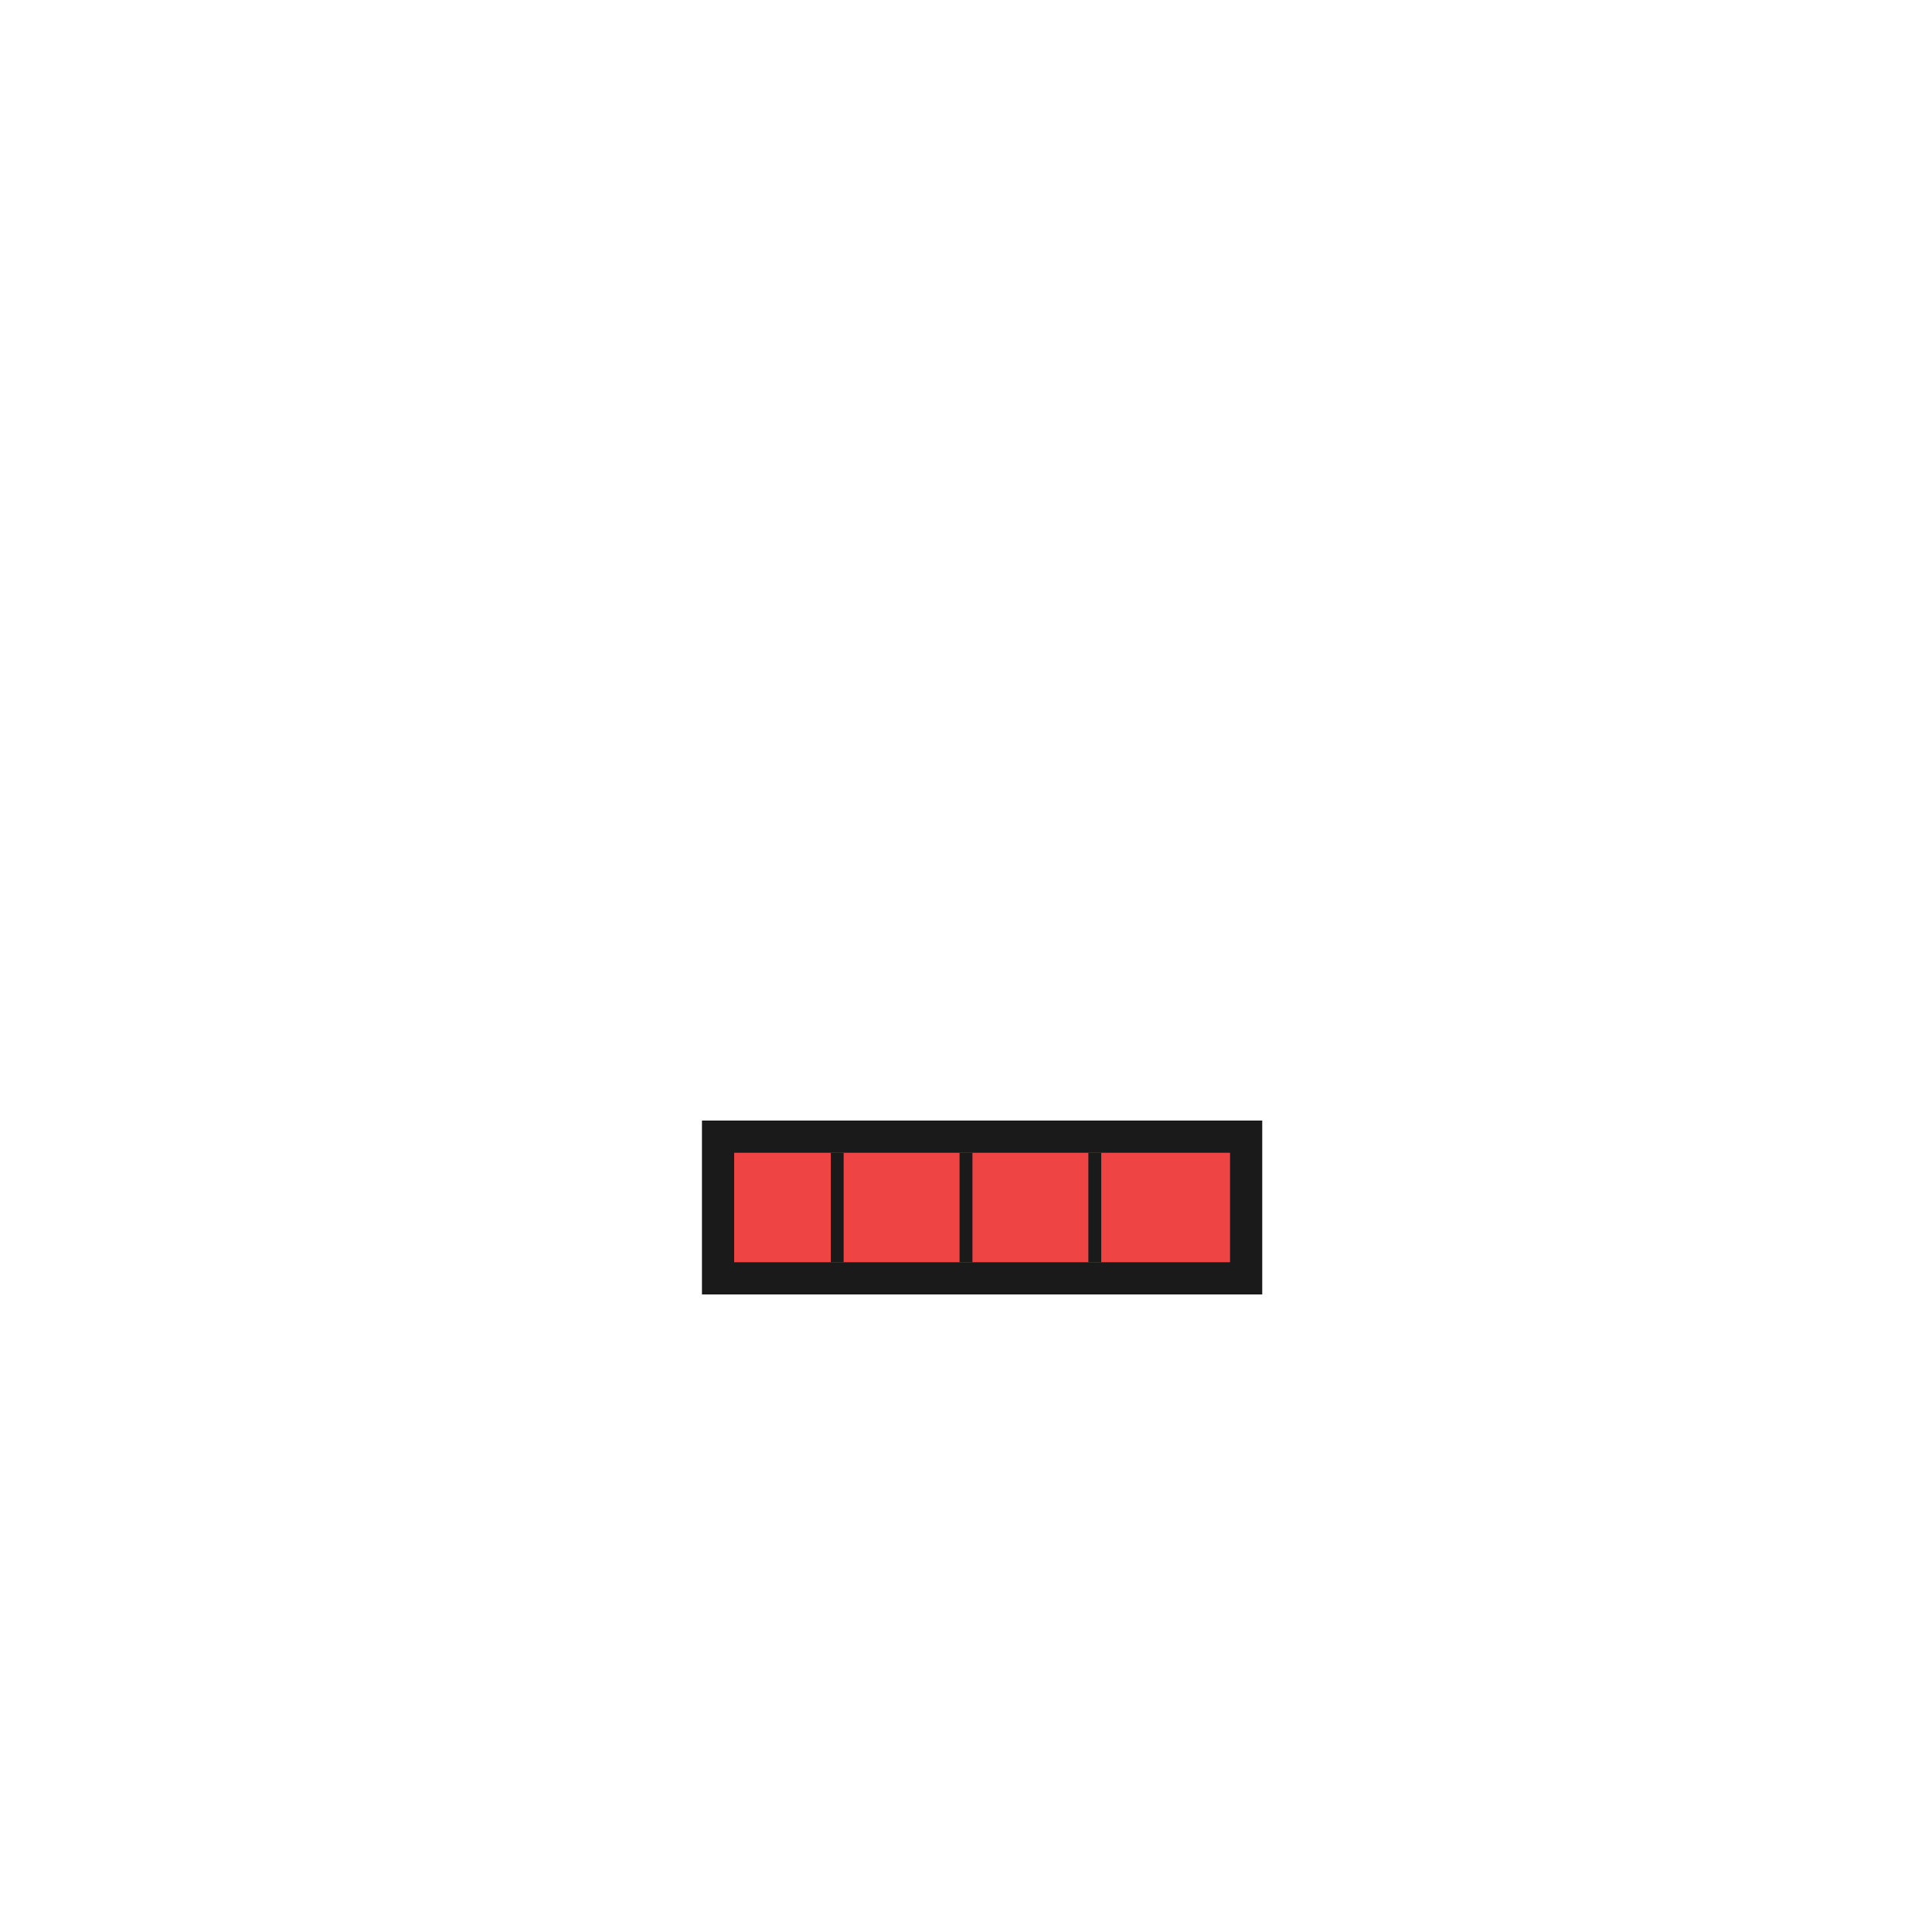
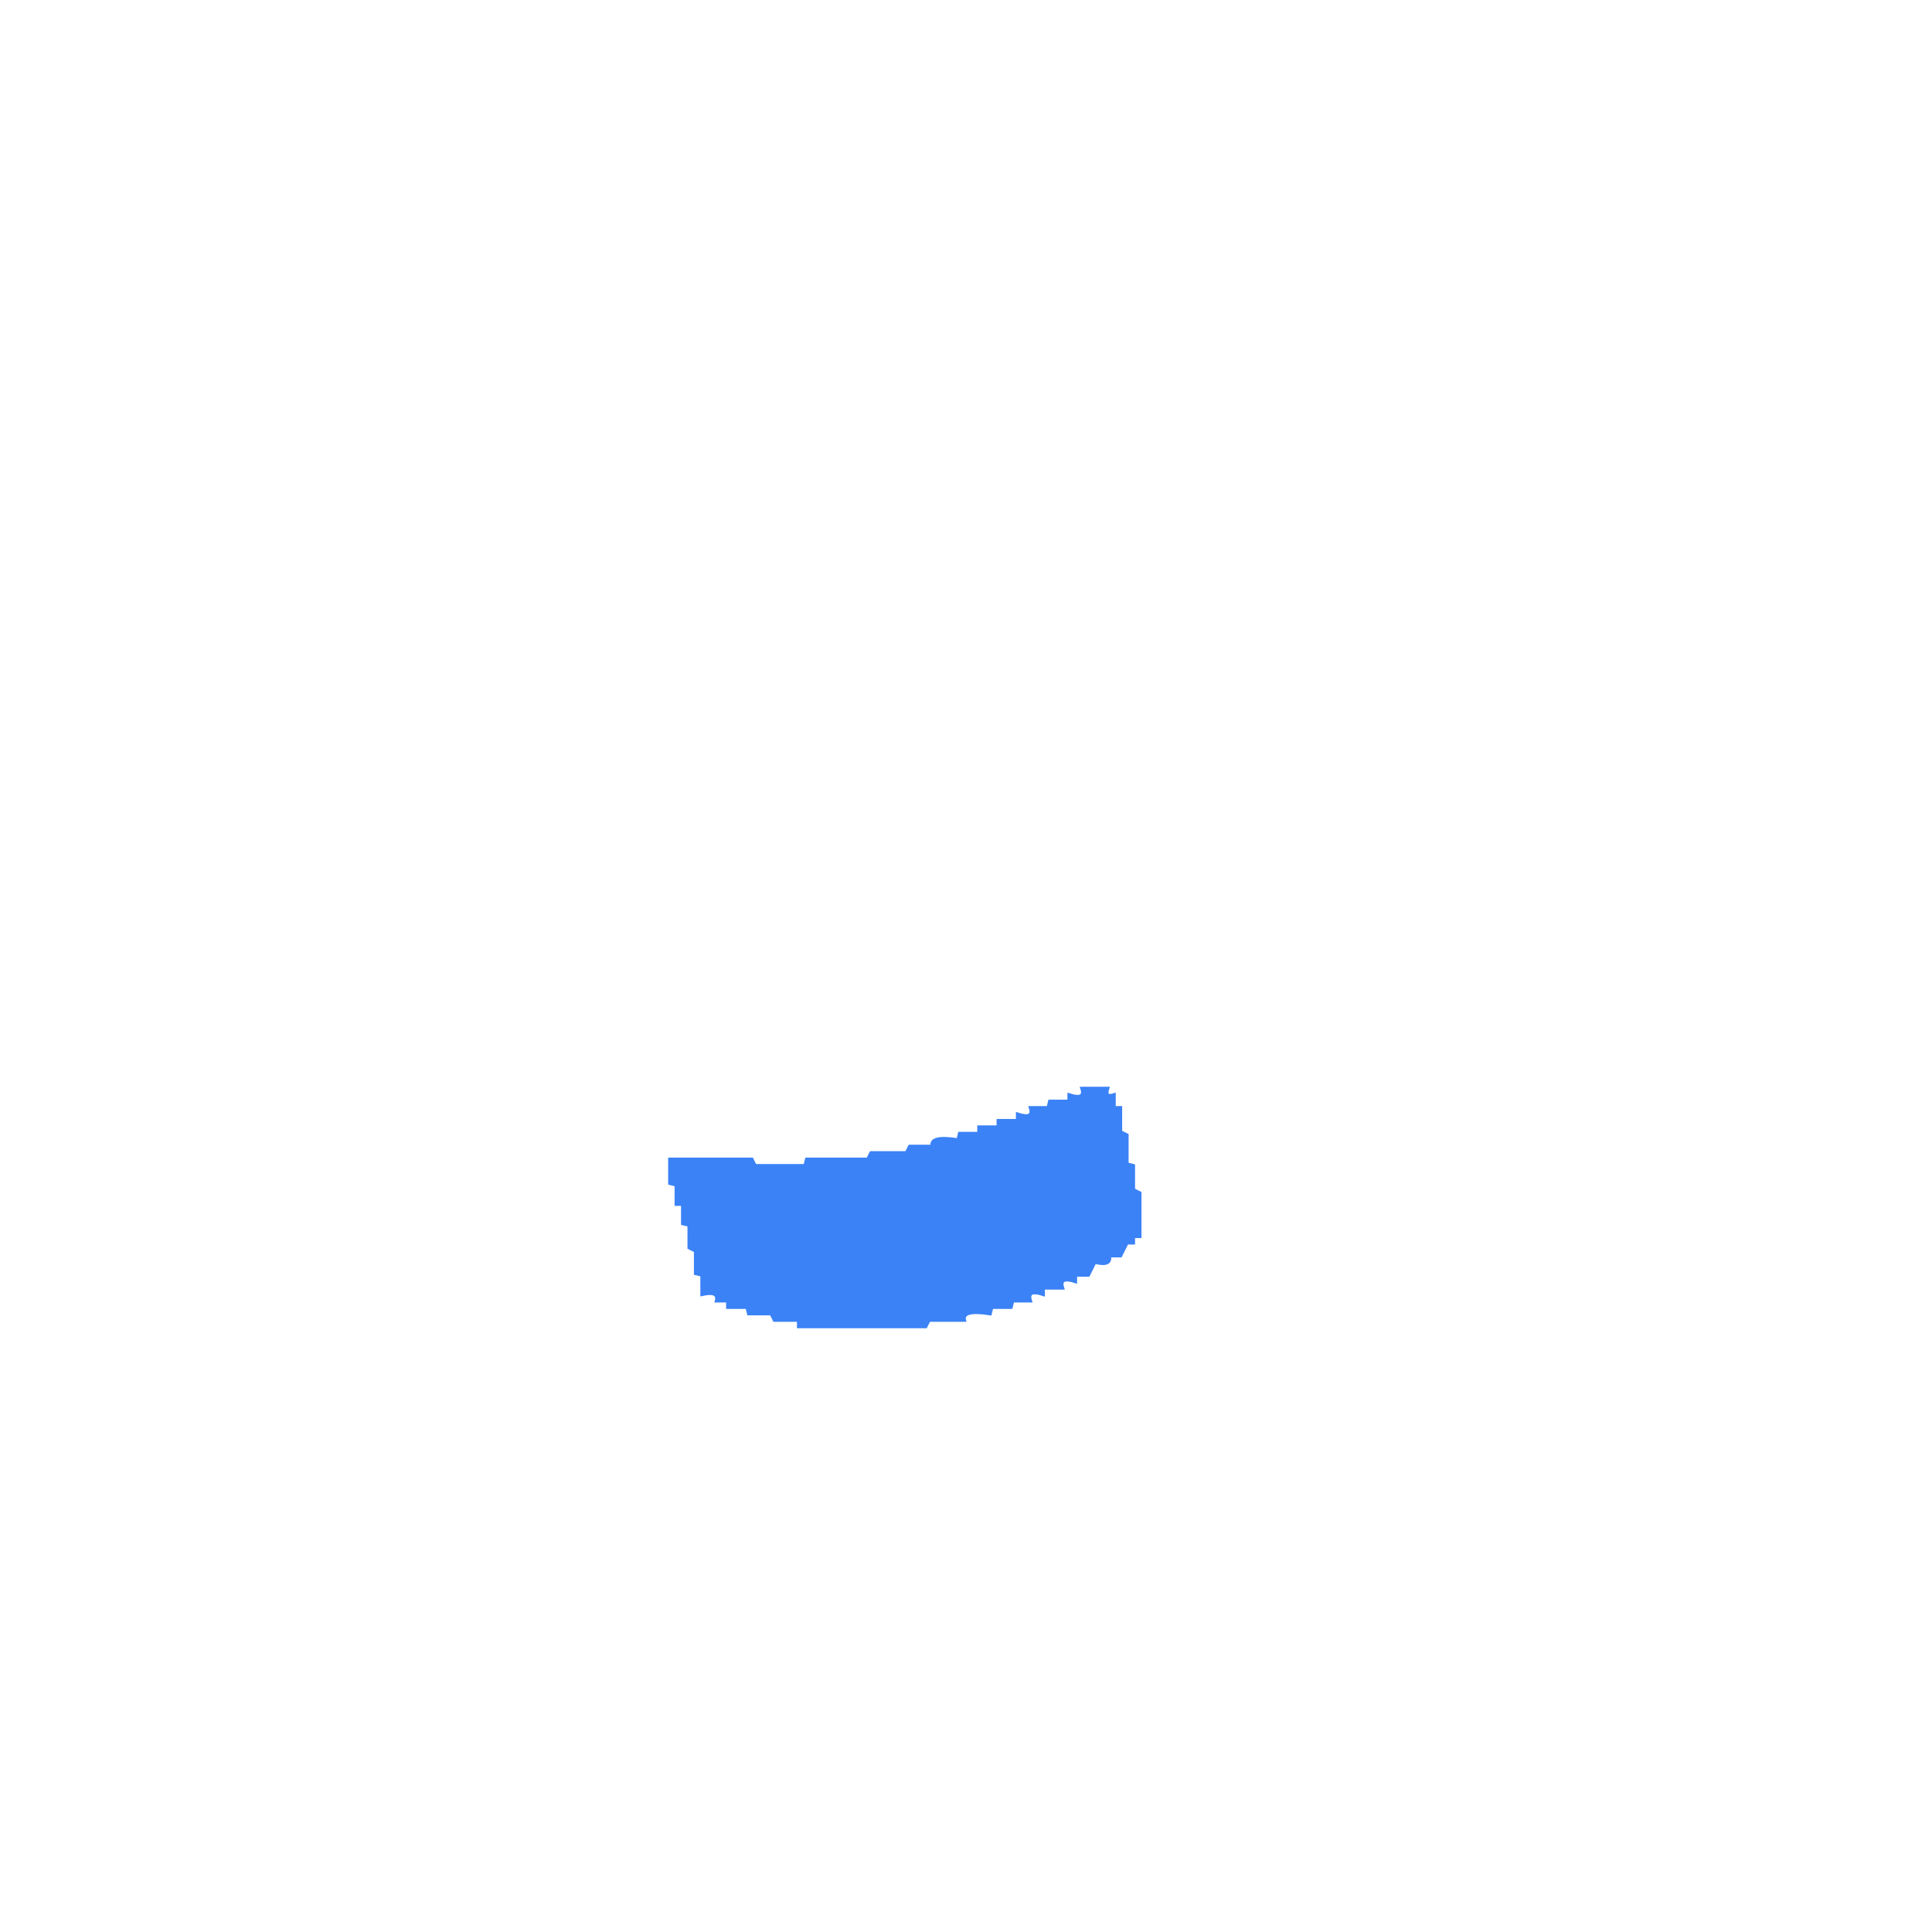
- <svg xmlns="http://www.w3.org/2000/svg" viewBox="0 0 300 300">
-   <g class="mouth">
-     <path fill="#1a1a1a" stroke="#1a1a1a" stroke-width="2" d="M 110 175 L 195 175 L 195 200 L 110 200 Z" />
-     <path fill="#ef4444" stroke="none" d="M 114 179 L 191 179 L 191 196 L 114 196 Z" />
-     <line fill="none" stroke="#1a1a1a" x1="130" y1="179" x2="130" y2="196" stroke-width="2" />
-     <line fill="none" stroke="#1a1a1a" x1="150" y1="179" x2="150" y2="196" stroke-width="2" />
-     <line fill="none" stroke="#1a1a1a" x1="170" y1="179" x2="170" y2="196" stroke-width="2" />
-   </g>
+ <svg xmlns="http://www.w3.org/2000/svg" width="300" height="300" viewBox="0 0 600 600" version="1.1" desc="Created with imagetracer.js version 1.2.6">
+   <path fill="#3b82f6" stroke="#3b82f6" stroke-width="1" opacity="1" d="M 336 338 L 344 338 Q 343 341 346 340 L 346 344 L 348 344 L 348 351.5 L 350 352.5 L 350 361.5 L 352 362 L 352 369.5 L 354 370.5 L 354 384 L 352 384 L 352 386 L 350 386 L 348 390 L 344.5 390 Q 345.3 393.3 340 392 L 338 396 L 334 396 L 334 398 Q 328.8 396.3 330 400 L 324 400 L 324 402 Q 318.8 400.3 320 404 L 314.5 404 L 314 406 L 308 406 L 307.5 408 Q 298.7 406.6 299.5 410 L 288.5 410 L 287.5 412 L 248 412 L 248 410 L 240.5 410 L 239.5 408 L 232.5 408 L 232 406 L 226 406 L 226 404 L 222.5 404 Q 223.3 400.8 218 402 L 218 396 L 216 395.5 L 216 388.5 L 214 387.5 L 214 380.5 L 212 380 L 212 374 L 210 374 L 210 368 L 208 367.5 L 208 360 L 233.5 360 L 234.5 362 L 250 362 L 250.5 360 L 269.5 360 L 270.5 358 L 281.5 358 L 282.5 356 L 289.5 356 Q 288.7 352.6 297.5 354 L 298 352 L 304 352 L 304 350 L 310 350 L 310 348 L 316 348 L 316 346 Q 321.2 347.7 320 344 L 325.5 344 L 326 342 L 332 342 L 332 340 Q 337.2 341.7 336 338 Z " />
</svg>
